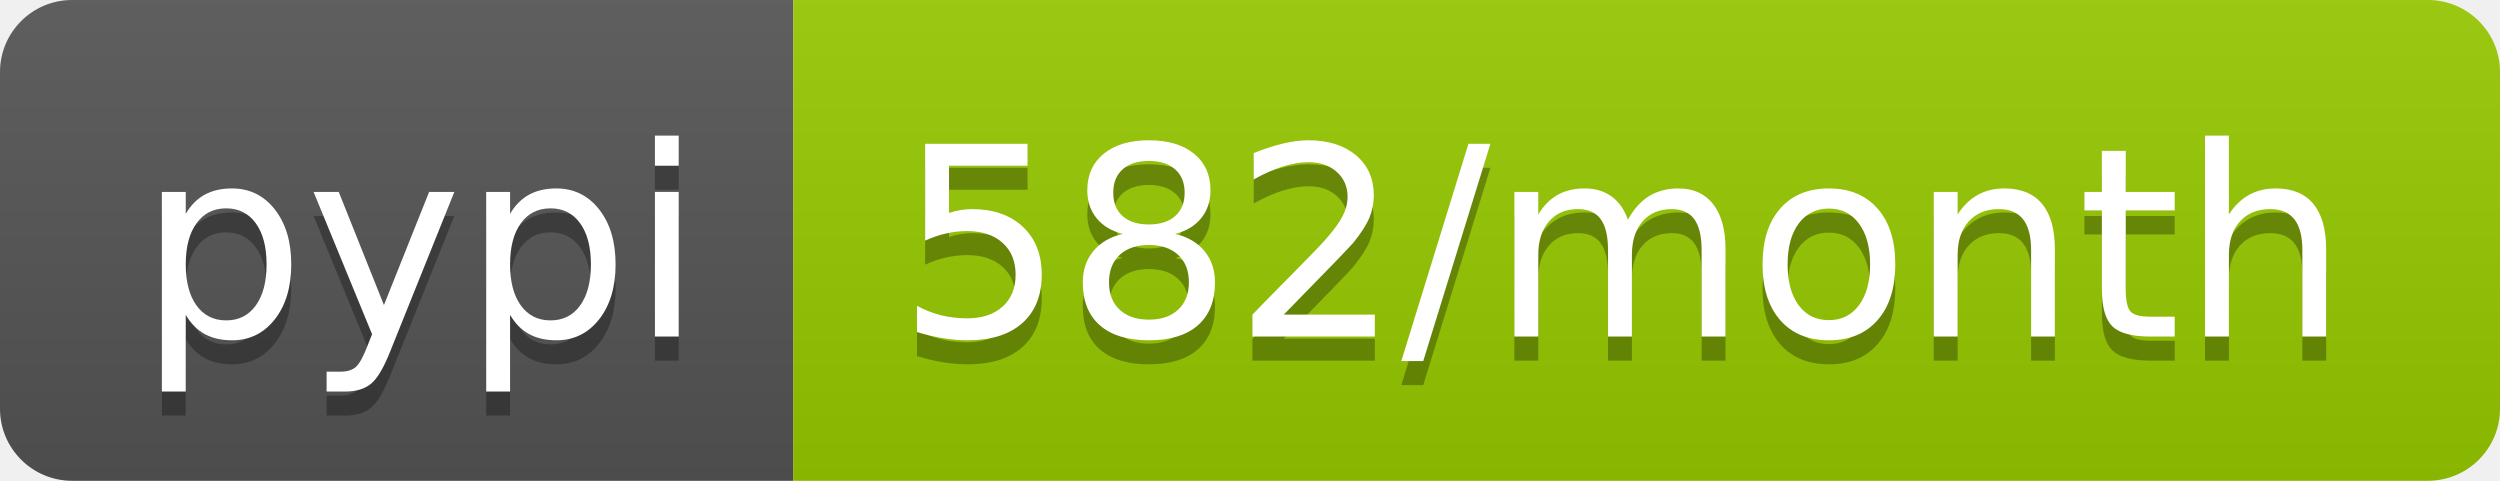
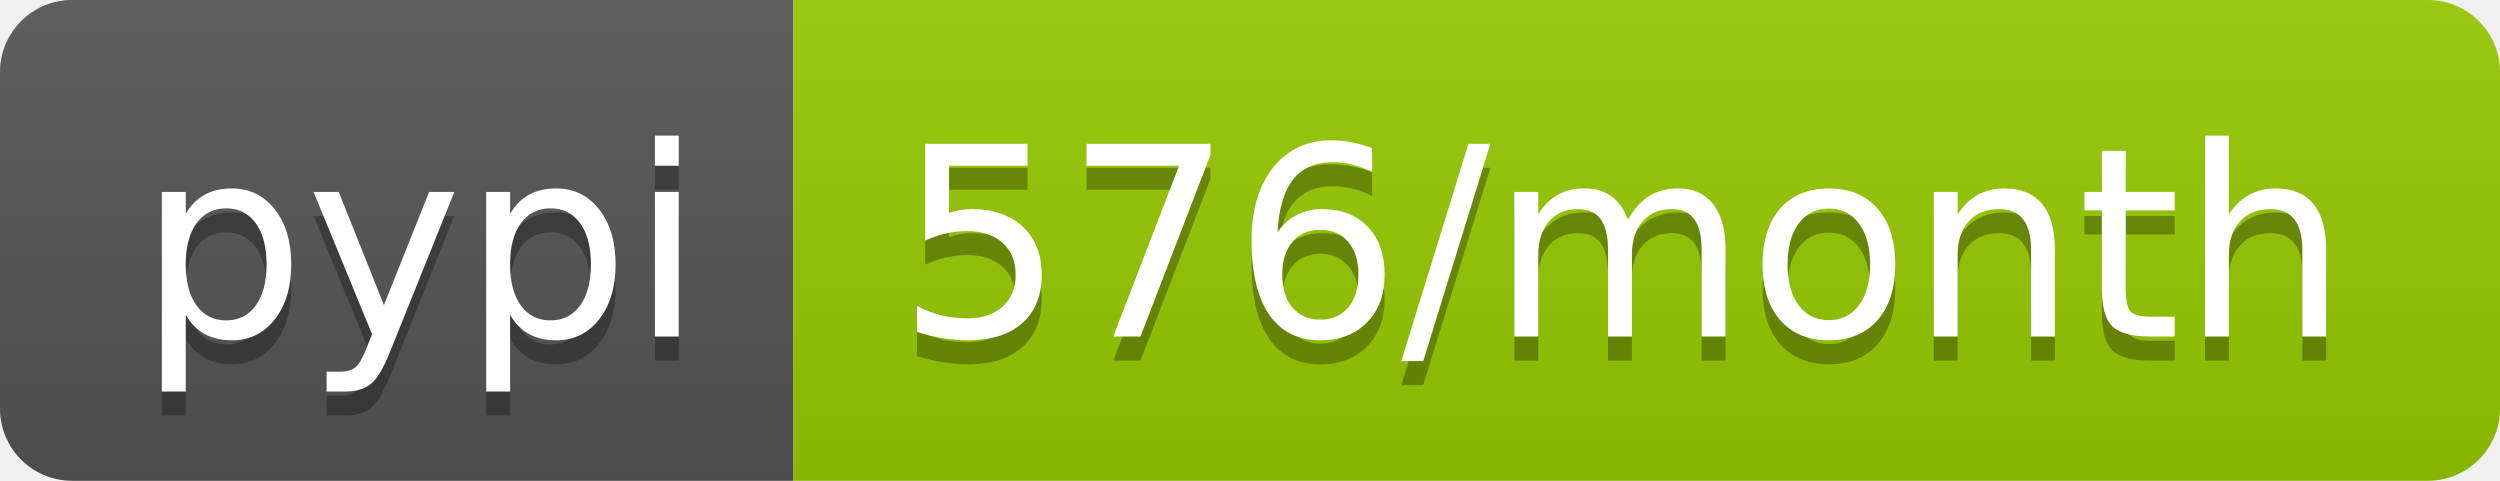
<svg xmlns="http://www.w3.org/2000/svg" width="104" height="20">
  <linearGradient id="b" x2="0" y2="100%">
    <stop offset="0" stop-color="#bbb" stop-opacity=".1" />
    <stop offset="1" stop-opacity=".1" />
  </linearGradient>
  <clipPath id="a">
    <rect width="104" height="20" rx="3" fill="#fff" />
  </clipPath>
  <g clip-path="url(#a)">
    <path fill="#555" d="M0 0h33v20H0z" />
    <path fill="#97ca00" d="M33 0h71v20H33z" />
    <path fill="url(#b)" d="M0 0h104v20H0z" />
  </g>
  <g fill="#fff" text-anchor="middle" font-family="DejaVu Sans,Verdana,Geneva,sans-serif" font-size="110">
    <text x="175" y="150" fill="#010101" fill-opacity=".3" transform="scale(.1)" textLength="230">pypi</text>
    <text x="175" y="140" transform="scale(.1)" textLength="230">pypi</text>
-     <text x="675" y="150" fill="#010101" fill-opacity=".3" transform="scale(.1)" textLength="610">582/month</text>
-     <text x="675" y="140" transform="scale(.1)" textLength="610">582/month</text>
+     <text x="675" y="150" fill="#010101" fill-opacity=".3" transform="scale(.1)" textLength="610">576/month</text>
+     <text x="675" y="140" transform="scale(.1)" textLength="610">576/month</text>
  </g>
</svg>
